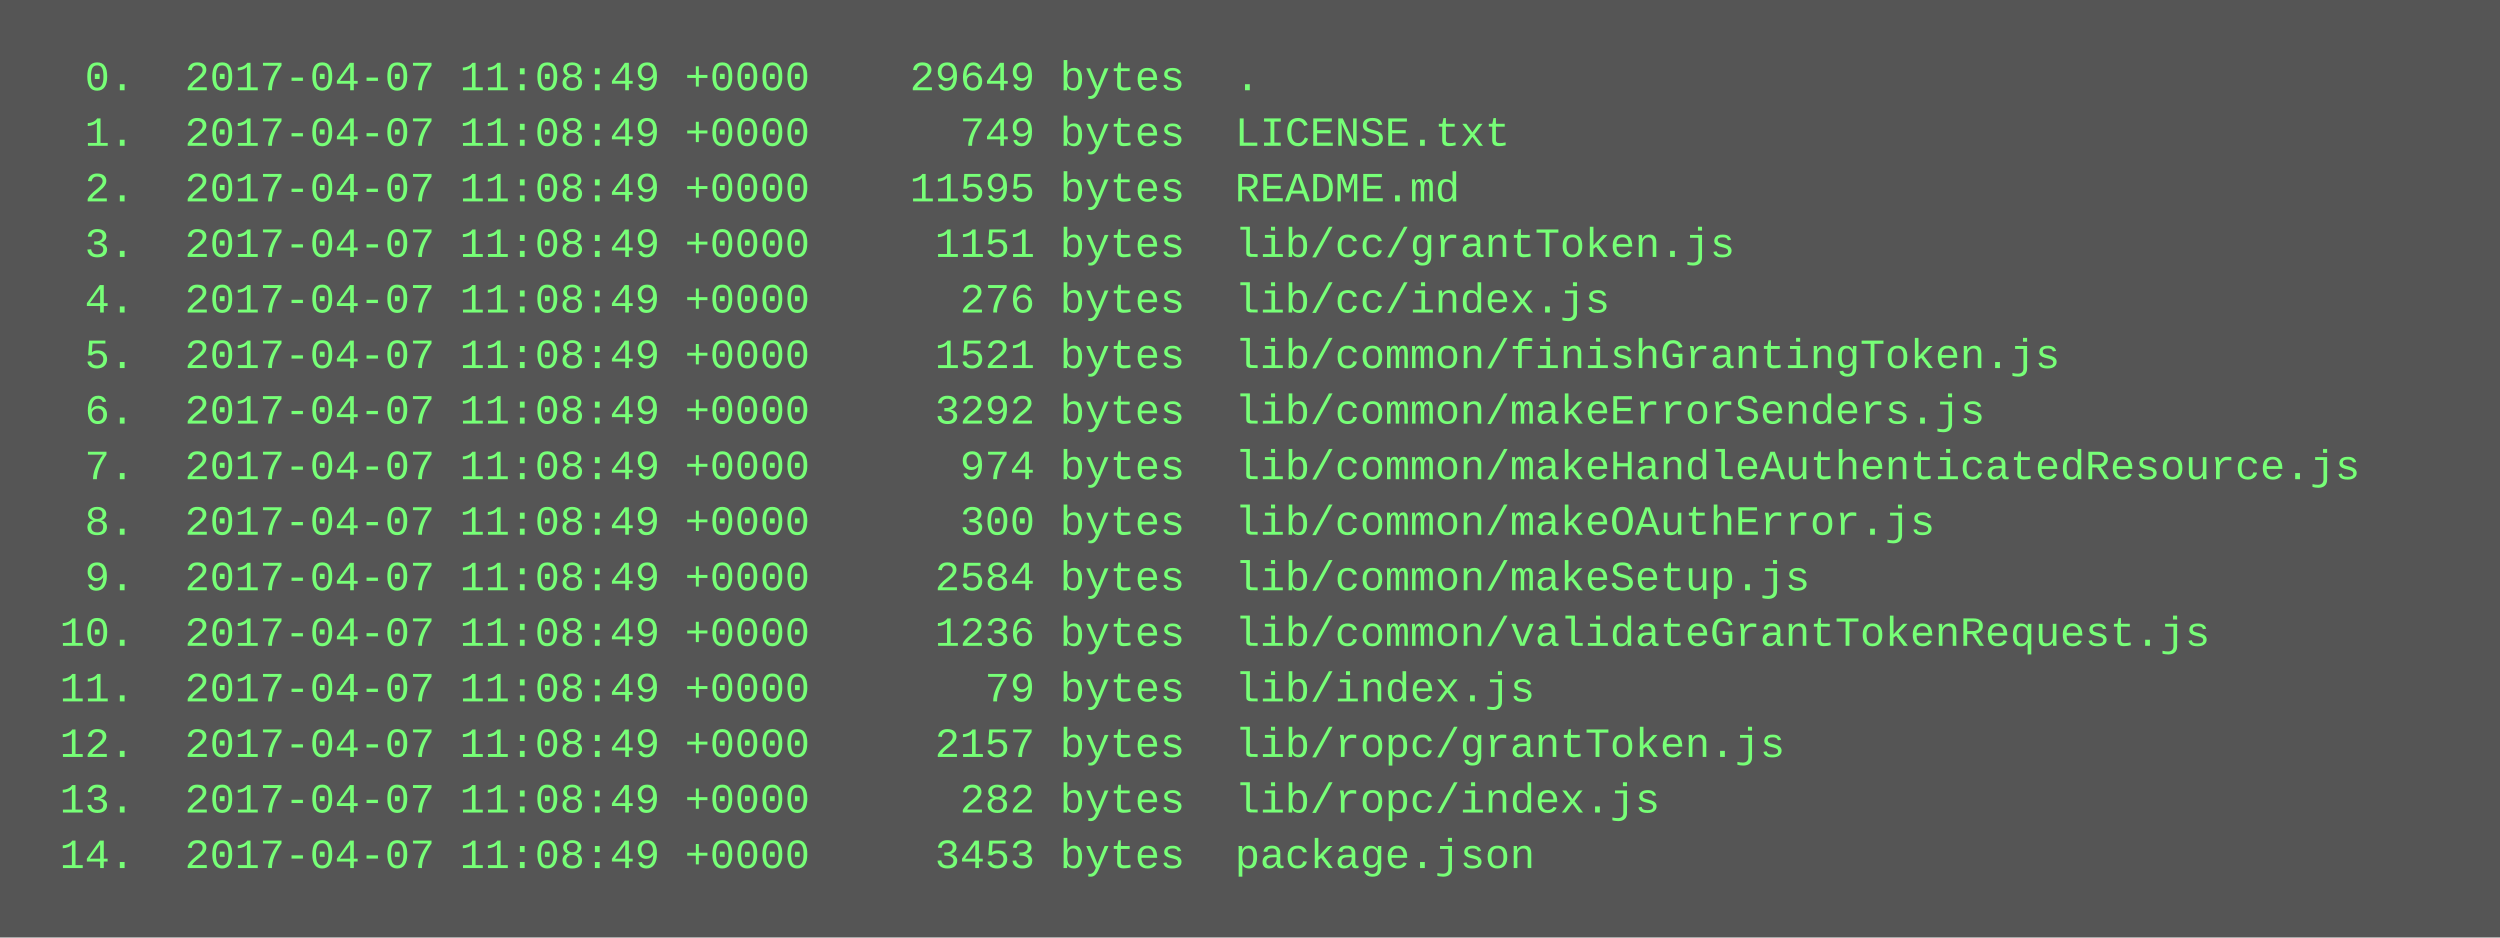
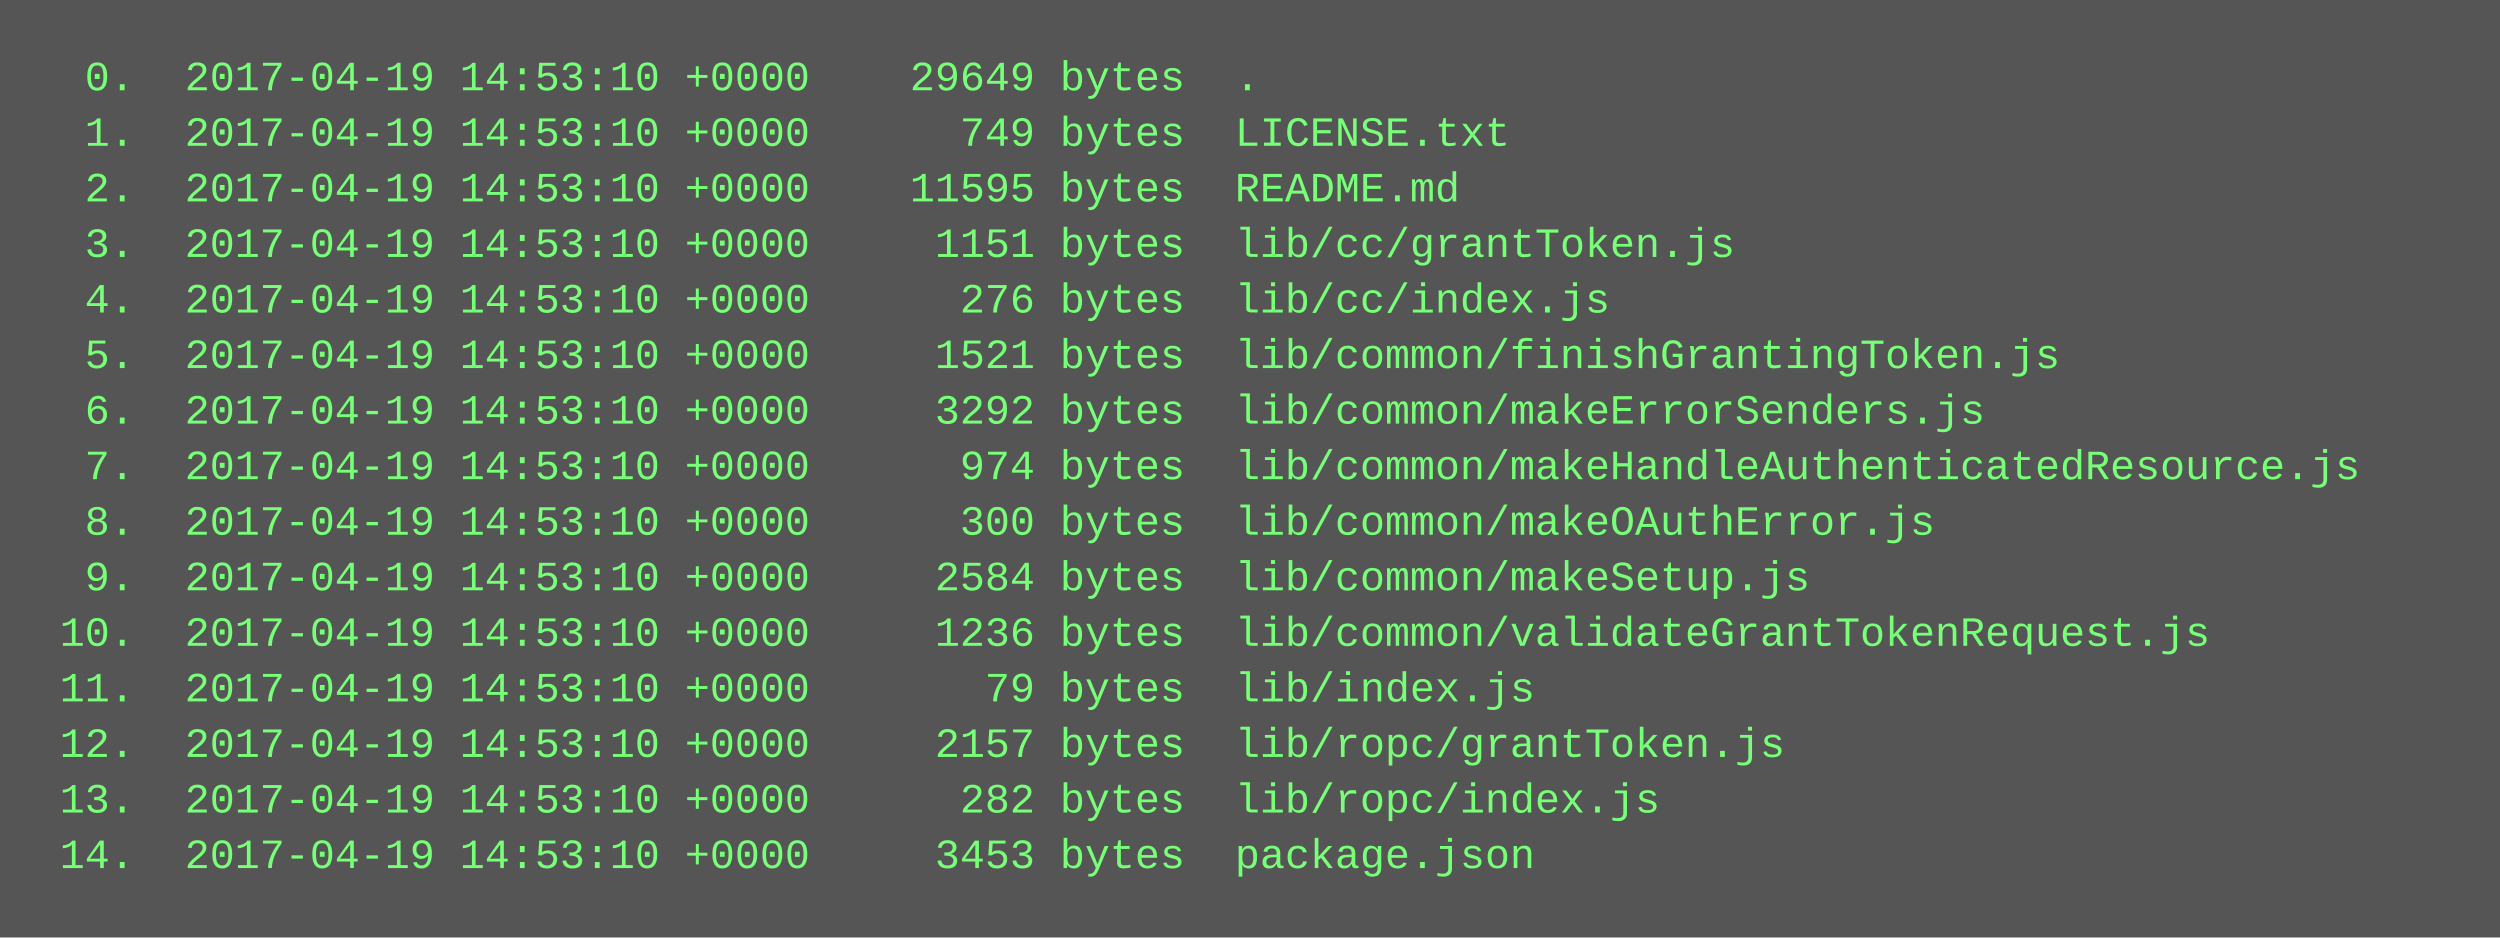
<svg xmlns="http://www.w3.org/2000/svg" height="270" width="720">
  <rect height="270" fill="#555" width="720" />
  <text fill="#7f7" font-family="Courier New" font-size="12" xml:space="preserve">
-     <tspan x="10" y="26">  0.  2017-04-07 11:08:49 +0000    29649 bytes  .</tspan>
-     <tspan x="10" y="42">  1.  2017-04-07 11:08:49 +0000      749 bytes  LICENSE.txt</tspan>
-     <tspan x="10" y="58">  2.  2017-04-07 11:08:49 +0000    11595 bytes  README.md</tspan>
-     <tspan x="10" y="74">  3.  2017-04-07 11:08:49 +0000     1151 bytes  lib/cc/grantToken.js</tspan>
-     <tspan x="10" y="90">  4.  2017-04-07 11:08:49 +0000      276 bytes  lib/cc/index.js</tspan>
-     <tspan x="10" y="106">  5.  2017-04-07 11:08:49 +0000     1521 bytes  lib/common/finishGrantingToken.js</tspan>
-     <tspan x="10" y="122">  6.  2017-04-07 11:08:49 +0000     3292 bytes  lib/common/makeErrorSenders.js</tspan>
-     <tspan x="10" y="138">  7.  2017-04-07 11:08:49 +0000      974 bytes  lib/common/makeHandleAuthenticatedResource.js</tspan>
-     <tspan x="10" y="154">  8.  2017-04-07 11:08:49 +0000      300 bytes  lib/common/makeOAuthError.js</tspan>
-     <tspan x="10" y="170">  9.  2017-04-07 11:08:49 +0000     2584 bytes  lib/common/makeSetup.js</tspan>
-     <tspan x="10" y="186"> 10.  2017-04-07 11:08:49 +0000     1236 bytes  lib/common/validateGrantTokenRequest.js</tspan>
-     <tspan x="10" y="202"> 11.  2017-04-07 11:08:49 +0000       79 bytes  lib/index.js</tspan>
-     <tspan x="10" y="218"> 12.  2017-04-07 11:08:49 +0000     2157 bytes  lib/ropc/grantToken.js</tspan>
-     <tspan x="10" y="234"> 13.  2017-04-07 11:08:49 +0000      282 bytes  lib/ropc/index.js</tspan>
-     <tspan x="10" y="250"> 14.  2017-04-07 11:08:49 +0000     3453 bytes  package.json</tspan>
+     <tspan x="10" y="26">  0.  2017-04-19 14:53:10 +0000    29649 bytes  .</tspan>
+     <tspan x="10" y="42">  1.  2017-04-19 14:53:10 +0000      749 bytes  LICENSE.txt</tspan>
+     <tspan x="10" y="58">  2.  2017-04-19 14:53:10 +0000    11595 bytes  README.md</tspan>
+     <tspan x="10" y="74">  3.  2017-04-19 14:53:10 +0000     1151 bytes  lib/cc/grantToken.js</tspan>
+     <tspan x="10" y="90">  4.  2017-04-19 14:53:10 +0000      276 bytes  lib/cc/index.js</tspan>
+     <tspan x="10" y="106">  5.  2017-04-19 14:53:10 +0000     1521 bytes  lib/common/finishGrantingToken.js</tspan>
+     <tspan x="10" y="122">  6.  2017-04-19 14:53:10 +0000     3292 bytes  lib/common/makeErrorSenders.js</tspan>
+     <tspan x="10" y="138">  7.  2017-04-19 14:53:10 +0000      974 bytes  lib/common/makeHandleAuthenticatedResource.js</tspan>
+     <tspan x="10" y="154">  8.  2017-04-19 14:53:10 +0000      300 bytes  lib/common/makeOAuthError.js</tspan>
+     <tspan x="10" y="170">  9.  2017-04-19 14:53:10 +0000     2584 bytes  lib/common/makeSetup.js</tspan>
+     <tspan x="10" y="186"> 10.  2017-04-19 14:53:10 +0000     1236 bytes  lib/common/validateGrantTokenRequest.js</tspan>
+     <tspan x="10" y="202"> 11.  2017-04-19 14:53:10 +0000       79 bytes  lib/index.js</tspan>
+     <tspan x="10" y="218"> 12.  2017-04-19 14:53:10 +0000     2157 bytes  lib/ropc/grantToken.js</tspan>
+     <tspan x="10" y="234"> 13.  2017-04-19 14:53:10 +0000      282 bytes  lib/ropc/index.js</tspan>
+     <tspan x="10" y="250"> 14.  2017-04-19 14:53:10 +0000     3453 bytes  package.json</tspan>
  </text>
</svg>
